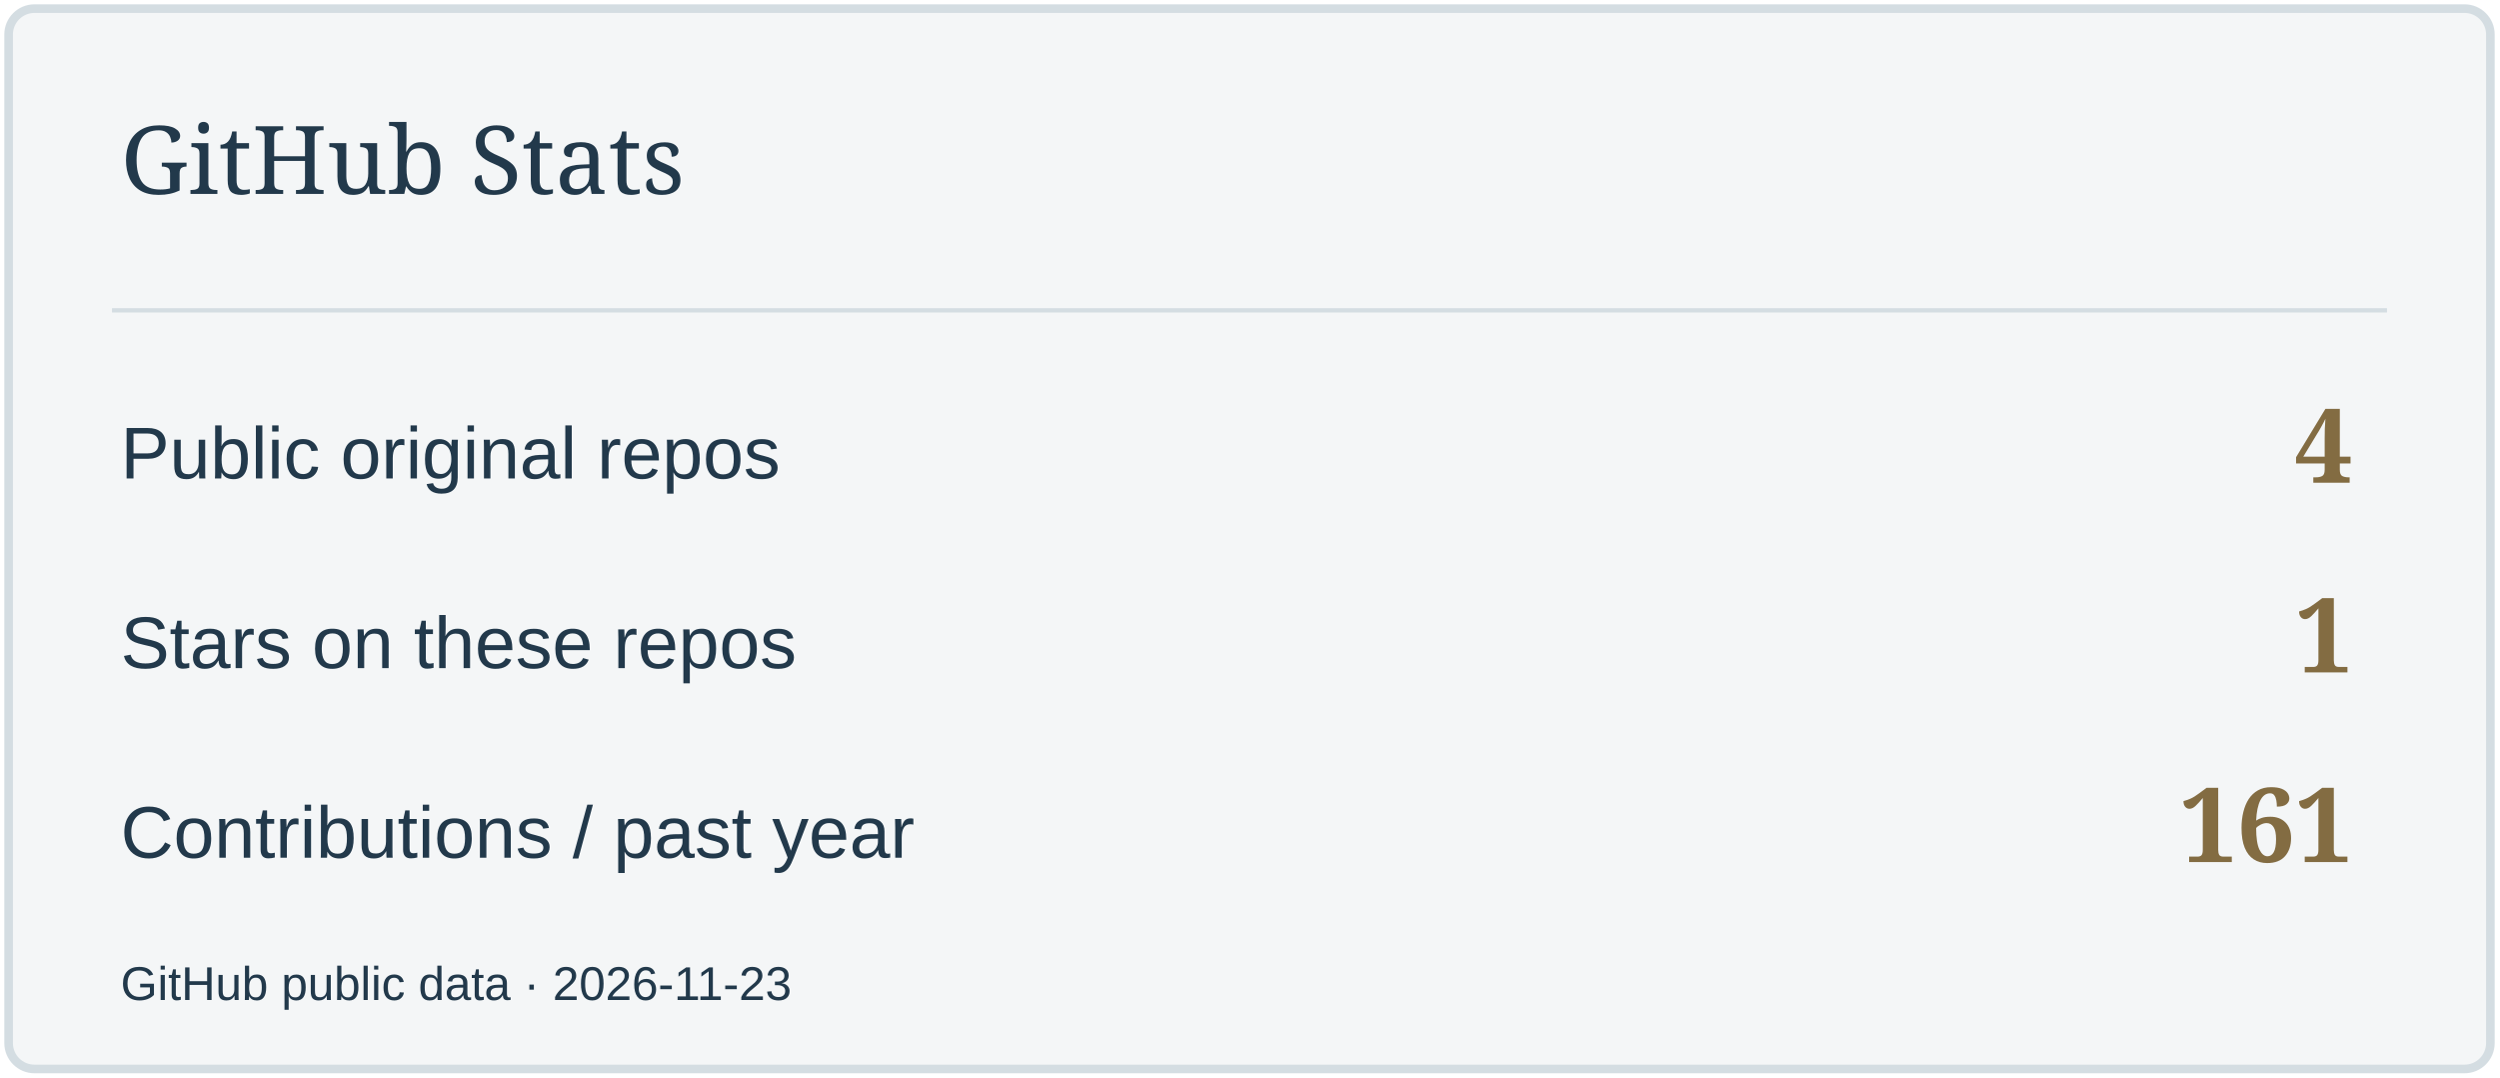
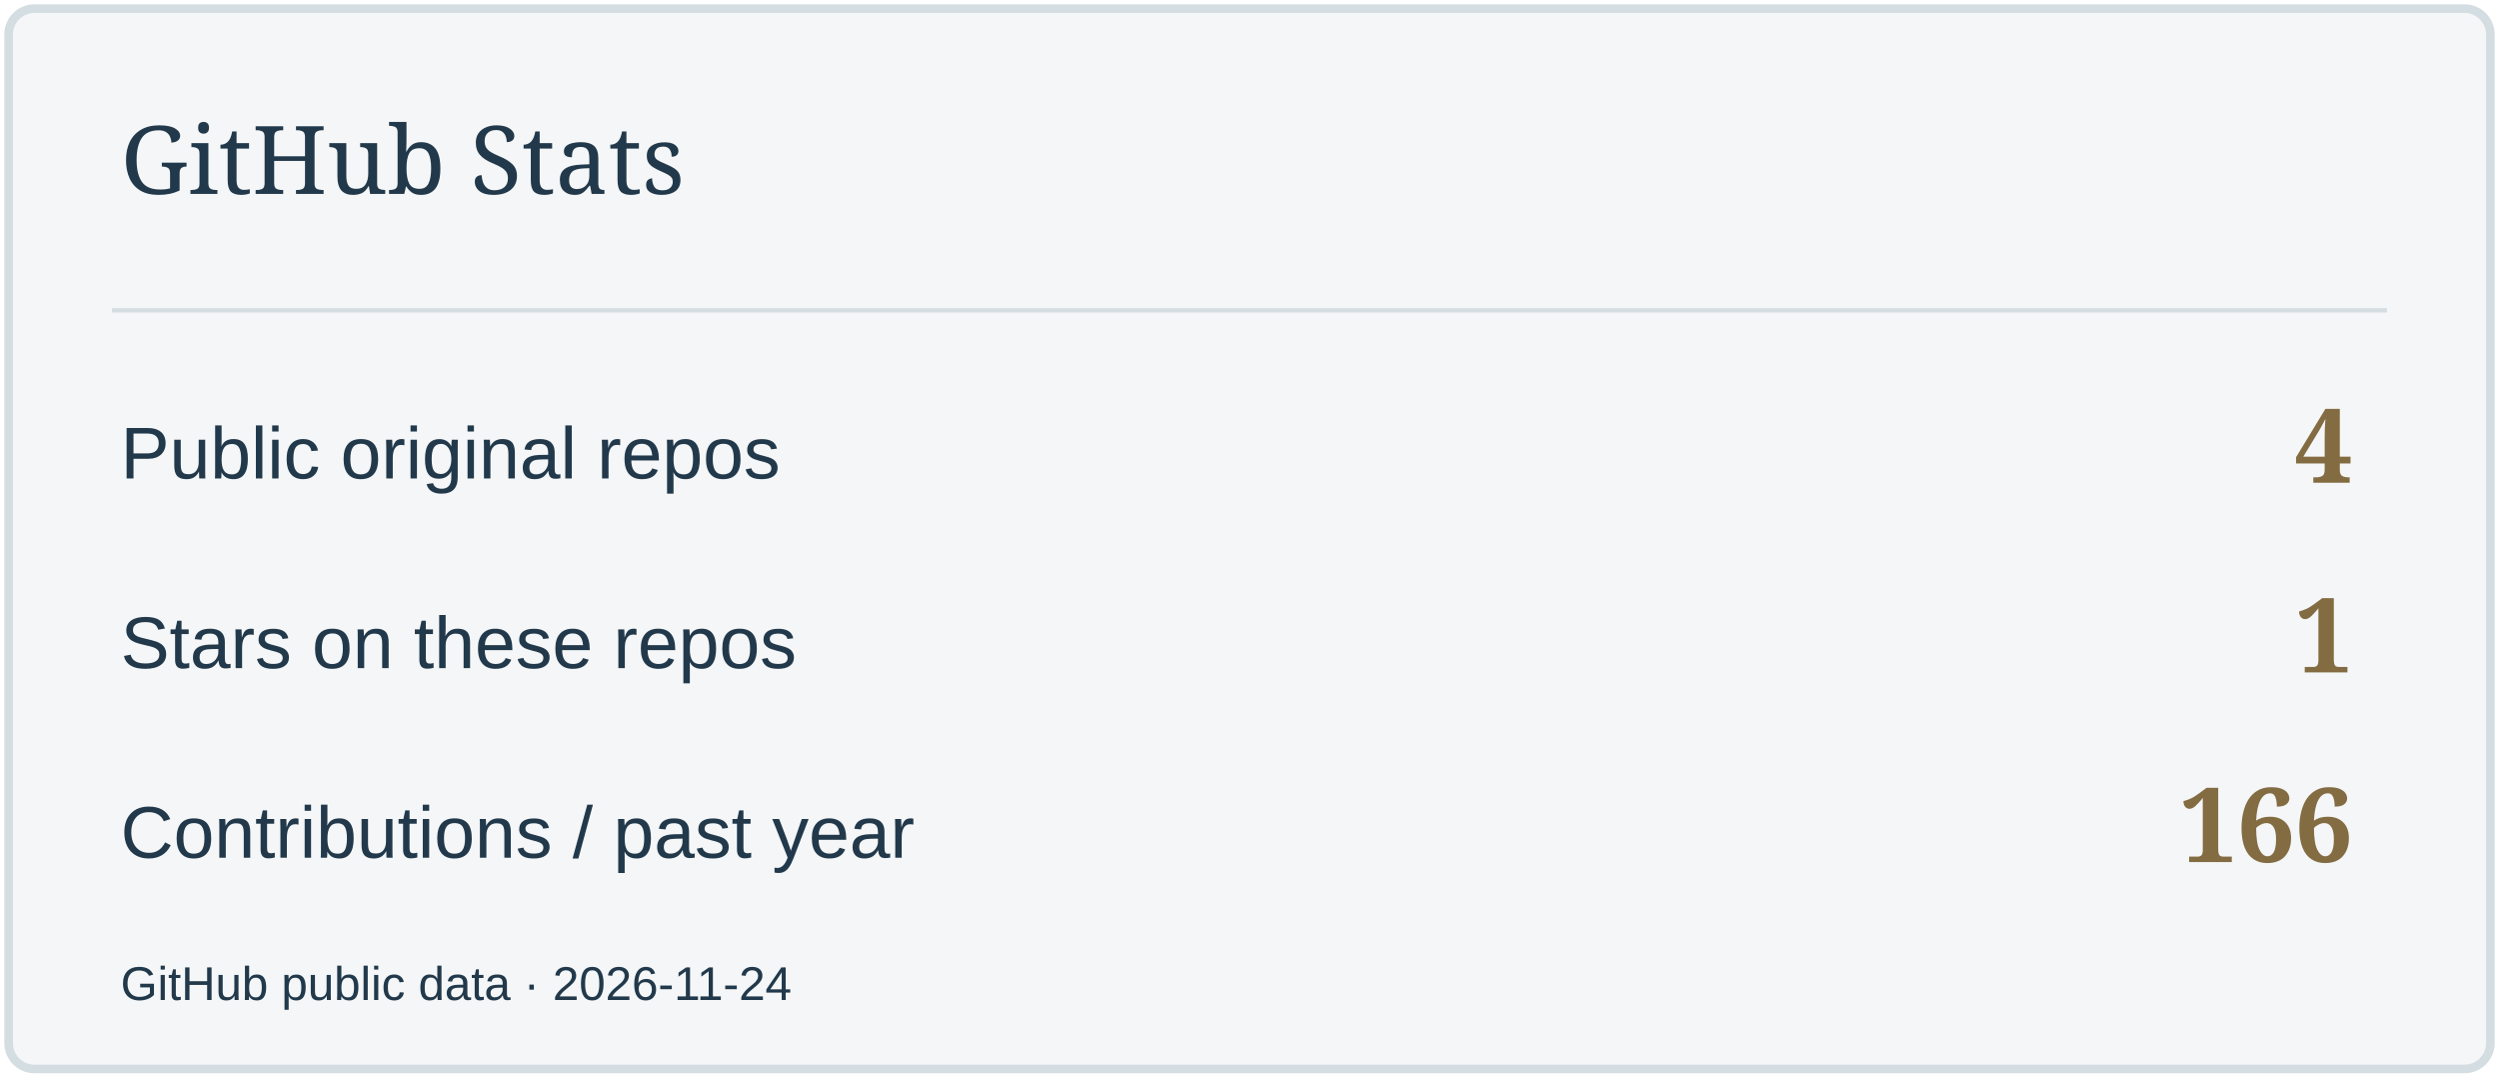
<svg xmlns="http://www.w3.org/2000/svg" width="580" height="250" viewBox="0 0 580 250" role="img" aria-label="GitHub Stats">
  <rect x="2" y="2" width="576" height="246" rx="6" fill="#F4F6F7" stroke="#D4DDE2" stroke-width="2" />
  <path d="M26 72H554" stroke="#D4DDE2" />
  <text x="28" y="45" font-size="22" fill="#22394B" font-family="Georgia,serif">GitHub Stats</text>
  <text x="28" y="111" font-size="17" fill="#22394B" font-family="Arial,sans-serif">Public original repos</text>
  <text x="546" y="112" font-size="24" fill="#836C42" font-family="Georgia,serif" text-anchor="end" font-weight="700">4</text>
  <text x="28" y="155" font-size="17" fill="#22394B" font-family="Arial,sans-serif">Stars on these repos</text>
  <text x="546" y="156" font-size="24" fill="#836C42" font-family="Georgia,serif" text-anchor="end" font-weight="700">1</text>
  <text x="28" y="199" font-size="17" fill="#22394B" font-family="Arial,sans-serif">Contributions / past year</text>
-   <text x="546" y="200" font-size="24" fill="#836C42" font-family="Georgia,serif" text-anchor="end" font-weight="700">161</text>
-   <text x="28" y="232" font-size="11" fill="#22394B" font-family="Arial,sans-serif">GitHub public data · 2026-11-23</text>
+   <text x="546" y="200" font-size="24" fill="#836C42" font-family="Georgia,serif" text-anchor="end" font-weight="700">166</text>
+   <text x="28" y="232" font-size="11" fill="#22394B" font-family="Arial,sans-serif">GitHub public data · 2026-11-24</text>
</svg>
